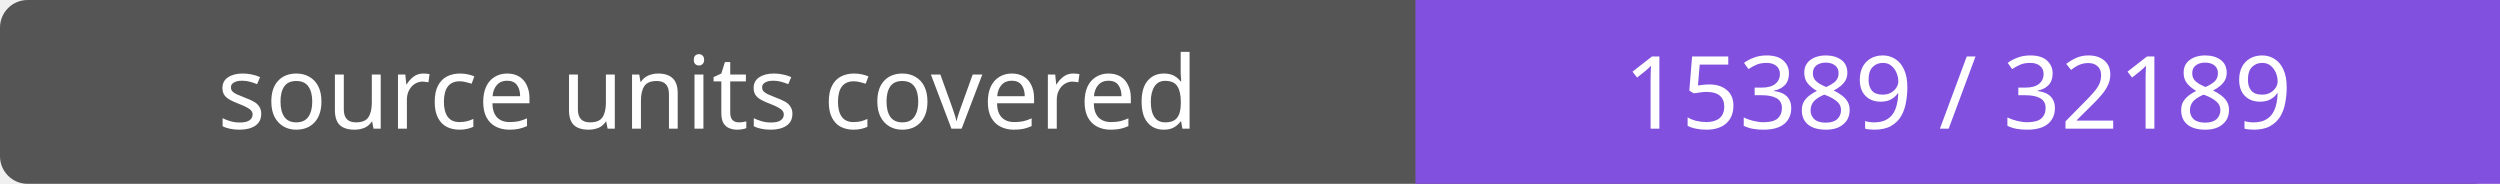
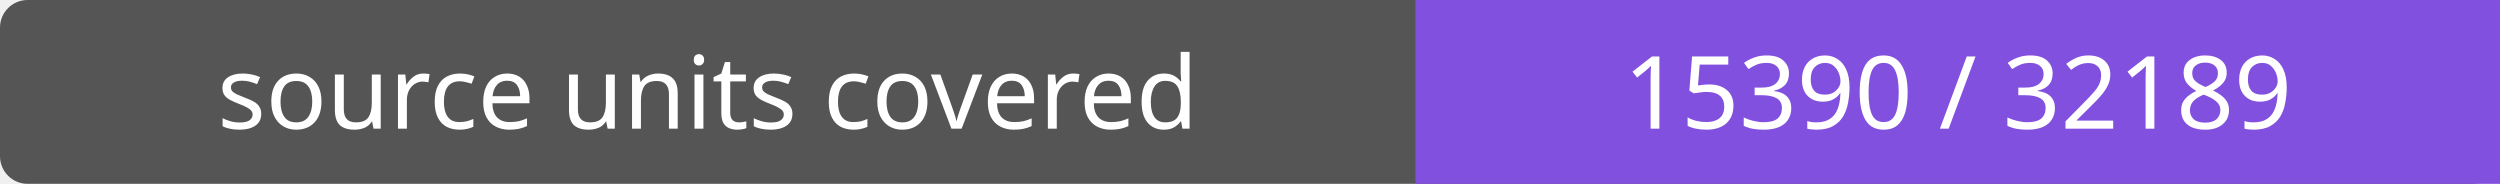
- <svg xmlns="http://www.w3.org/2000/svg" width="272" height="20" role="img" aria-label="source units covered: 15389 / 32189">
+ <svg xmlns="http://www.w3.org/2000/svg" width="272" height="20" role="img" aria-label="source units covered: 15390 / 32189">
  <rect width="272" height="20" rx="3" fill="#555" />
  <path fill="#8250df" d="M154 0h118v20H154z" />
  <g fill="#fff" text-anchor="middle" font-family="Verdana,sans-serif" font-size="11">
    <text x="77.0" y="14">source units covered</text>
-     <text x="213.0" y="14">15389 / 32189</text>
+     <text x="213.0" y="14">15390 / 32189</text>
  </g>
</svg>
